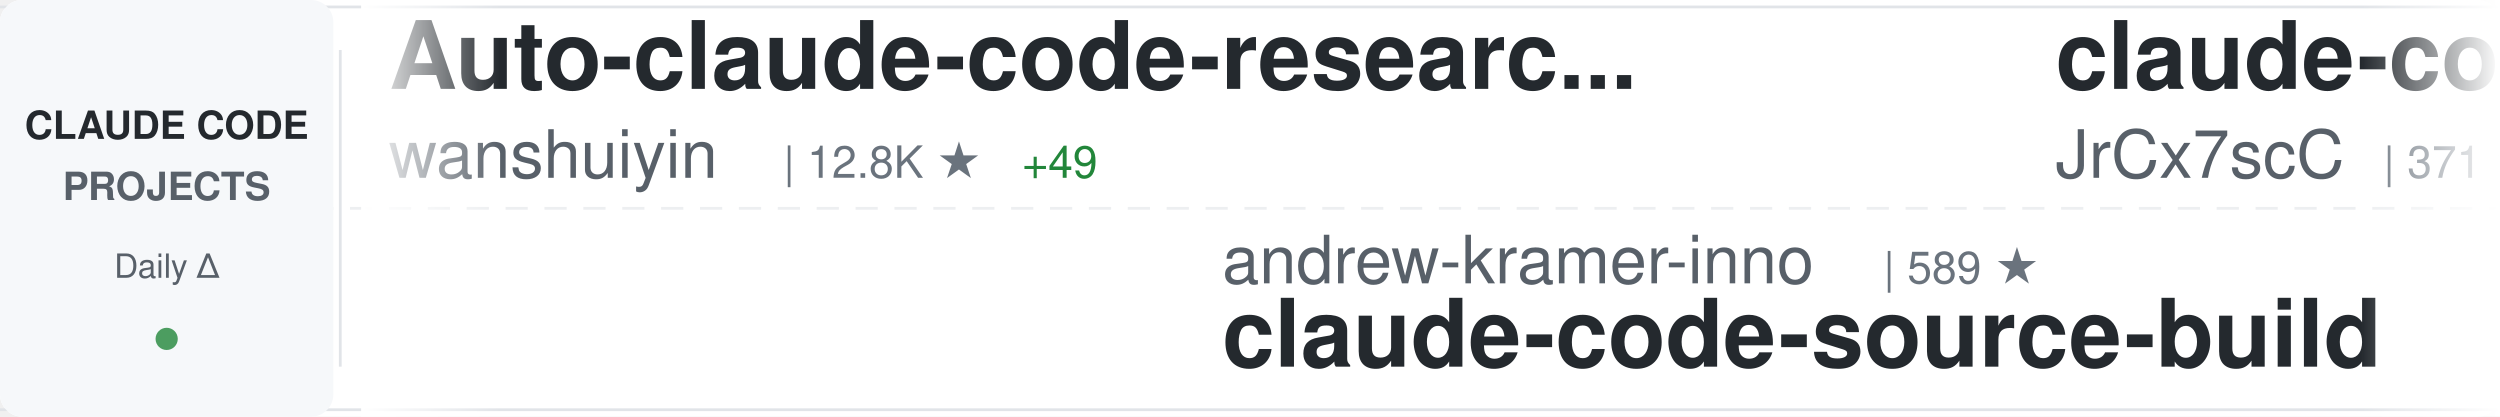
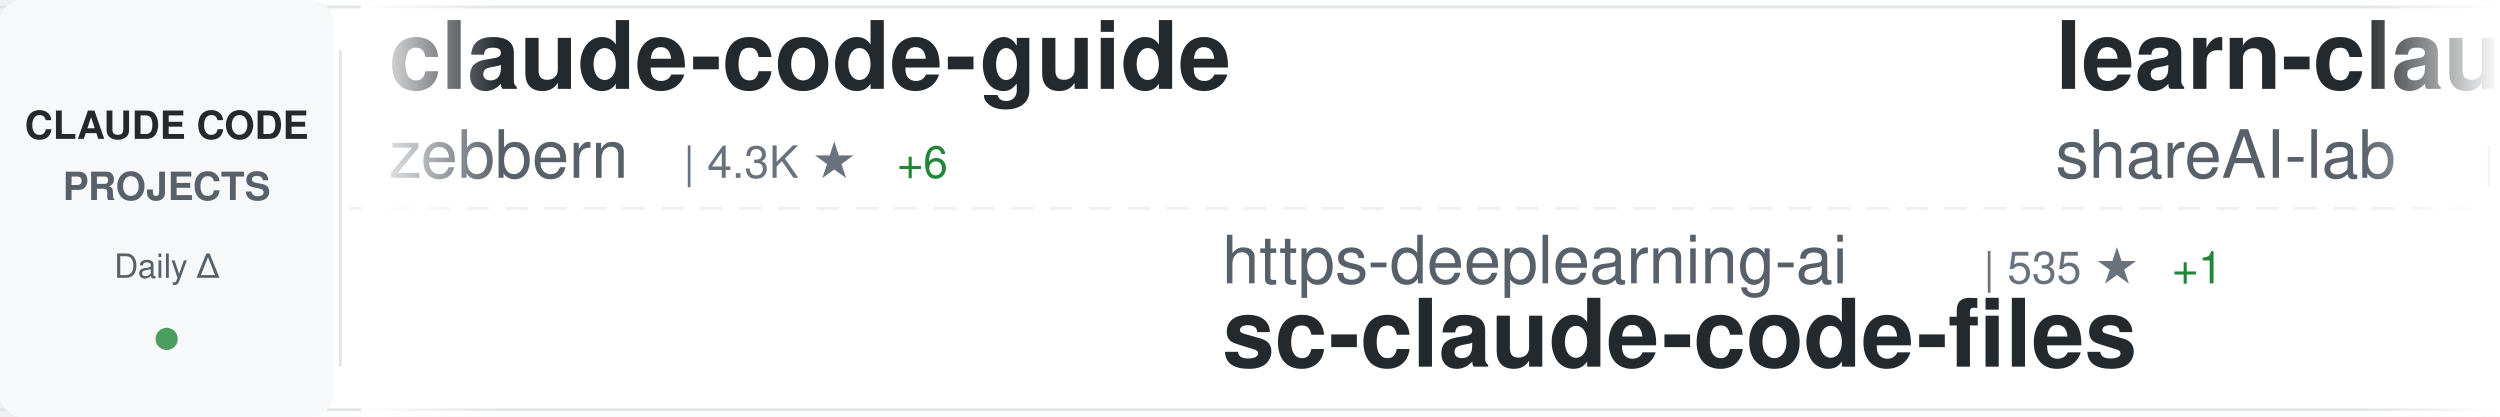
<svg xmlns="http://www.w3.org/2000/svg" width="900" height="150">
  <defs>
    <linearGradient id="awesomeLeftFade" x1="0%" y1="0%" x2="100%" y2="0%">
      <stop offset="0%" style="stop-color:#ffffff;stop-opacity:1" />
      <stop offset="100%" style="stop-color:#ffffff;stop-opacity:0" />
    </linearGradient>
    <linearGradient id="awesomeRightFade" x1="0%" y1="0%" x2="100%" y2="0%">
      <stop offset="0%" style="stop-color:#ffffff;stop-opacity:0" />
      <stop offset="100%" style="stop-color:#ffffff;stop-opacity:1" />
    </linearGradient>
  </defs>
  <rect width="900" height="150" fill="#ffffff" rx="8" />
  <rect x="0" y="2" width="900" height="1" fill="#e1e4e8" />
  <rect x="0" y="147" width="900" height="1" fill="#e1e4e8" />
  <line x1="0" y1="75" x2="900" y2="75" stroke="#e1e4e8" stroke-width="1" stroke-dasharray="8 6" opacity="0.6" />
  <rect x="0" y="0" width="120" height="150" fill="#f6f8fa" rx="8" />
  <text x="60" y="50" font-family="-apple-system, BlinkMacSystemFont, 'Segoe UI', Helvetica, Arial, sans-serif" font-size="14" font-weight="600" fill="#24292e" text-anchor="middle">CLAUDE CODE</text>
  <text x="60" y="72" font-family="-apple-system, BlinkMacSystemFont, 'Segoe UI', Helvetica, Arial, sans-serif" font-size="14" font-weight="600" fill="#586069" text-anchor="middle">PROJECTS</text>
  <text x="60" y="100" font-family="-apple-system, BlinkMacSystemFont, 'Segoe UI', Helvetica, Arial, sans-serif" font-size="12" font-weight="500" fill="#586069" text-anchor="middle">Daily Δ</text>
  <circle cx="60" cy="122" r="4" fill="#22863a" opacity="0.8" />
  <rect x="122" y="18" width="1" height="114" fill="#e1e4e8" />
  <clipPath id="awesomeTickerClip">
    <rect x="130" y="0" width="770" height="150" />
  </clipPath>
  <g clip-path="url(#awesomeTickerClip)">
    <g id="awesomeTickerItems">
      <animateTransform attributeName="transform" attributeType="XML" type="translate" from="0 0" to="-3000 0" dur="54s" repeatCount="indefinite" />
      <g transform="translate(0, 0)">
-         <text x="140" y="32" font-family="-apple-system, BlinkMacSystemFont, 'Segoe UI', Helvetica, Arial, sans-serif" font-size="34" font-weight="600" fill="#24292e">Auto-claude-code-researc...</text>
-         <text x="140" y="64" font-family="-apple-system, BlinkMacSystemFont, 'Segoe UI', Helvetica, Arial, sans-serif" font-size="24" font-weight="400" fill="#586069">wanshuiyin</text>
-         <text x="282" y="64" font-family="-apple-system, BlinkMacSystemFont, 'Segoe UI', Helvetica, Arial, sans-serif" font-size="16" font-weight="500" fill="#6a737d">| 12.8K ★</text>
-         <text x="368" y="64" font-family="-apple-system, BlinkMacSystemFont, 'Segoe UI', Helvetica, Arial, sans-serif" font-size="16" font-weight="500" fill="#22863a"> +49</text>
+         <text x="140" y="32" font-family="-apple-system, BlinkMacSystemFont, 'Segoe UI', Helvetica, Arial, sans-serif" font-size="34" font-weight="600" fill="#24292e">claude-code-guide</text>
+         <text x="140" y="64" font-family="-apple-system, BlinkMacSystemFont, 'Segoe UI', Helvetica, Arial, sans-serif" font-size="24" font-weight="400" fill="#586069">zebbern</text>
+         <text x="246" y="64" font-family="-apple-system, BlinkMacSystemFont, 'Segoe UI', Helvetica, Arial, sans-serif" font-size="16" font-weight="500" fill="#6a737d">| 4.3K ★</text>
+         <text x="323" y="64" font-family="-apple-system, BlinkMacSystemFont, 'Segoe UI', Helvetica, Arial, sans-serif" font-size="16" font-weight="500" fill="#22863a"> +6</text>
      </g>
      <g transform="translate(300, 0)">
-         <text x="140" y="102" font-family="-apple-system, BlinkMacSystemFont, 'Segoe UI', Helvetica, Arial, sans-serif" font-size="24" font-weight="400" fill="#586069">andrew-kramer-inno</text>
-         <text x="378" y="102" font-family="-apple-system, BlinkMacSystemFont, 'Segoe UI', Helvetica, Arial, sans-serif" font-size="16" font-weight="500" fill="#6a737d">| 589 ★</text>
-         <text x="140" y="132" font-family="-apple-system, BlinkMacSystemFont, 'Segoe UI', Helvetica, Arial, sans-serif" font-size="34" font-weight="600" fill="#24292e">claude-code-source-build</text>
+         <text x="140" y="102" font-family="-apple-system, BlinkMacSystemFont, 'Segoe UI', Helvetica, Arial, sans-serif" font-size="24" font-weight="400" fill="#586069">https-deeplearning-ai</text>
+         <text x="414" y="102" font-family="-apple-system, BlinkMacSystemFont, 'Segoe UI', Helvetica, Arial, sans-serif" font-size="16" font-weight="500" fill="#6a737d">| 535 ★</text>
+         <text x="482" y="102" font-family="-apple-system, BlinkMacSystemFont, 'Segoe UI', Helvetica, Arial, sans-serif" font-size="16" font-weight="500" fill="#22863a"> +1</text>
+         <text x="140" y="132" font-family="-apple-system, BlinkMacSystemFont, 'Segoe UI', Helvetica, Arial, sans-serif" font-size="34" font-weight="600" fill="#24292e">sc-claude-code-files</text>
      </g>
      <g transform="translate(600, 0)">
-         <text x="140" y="32" font-family="-apple-system, BlinkMacSystemFont, 'Segoe UI', Helvetica, Arial, sans-serif" font-size="34" font-weight="600" fill="#24292e">claude-code-source</text>
-         <text x="140" y="64" font-family="-apple-system, BlinkMacSystemFont, 'Segoe UI', Helvetica, Arial, sans-serif" font-size="24" font-weight="400" fill="#586069">JrCx7scC</text>
-         <text x="258" y="64" font-family="-apple-system, BlinkMacSystemFont, 'Segoe UI', Helvetica, Arial, sans-serif" font-size="16" font-weight="500" fill="#6a737d">| 371 ★</text>
+         <text x="140" y="32" font-family="-apple-system, BlinkMacSystemFont, 'Segoe UI', Helvetica, Arial, sans-serif" font-size="34" font-weight="600" fill="#24292e">learn-claude-code</text>
+         <text x="140" y="64" font-family="-apple-system, BlinkMacSystemFont, 'Segoe UI', Helvetica, Arial, sans-serif" font-size="24" font-weight="400" fill="#586069">shareAI-lab</text>
+         <text x="294" y="64" font-family="-apple-system, BlinkMacSystemFont, 'Segoe UI', Helvetica, Arial, sans-serif" font-size="16" font-weight="500" fill="#6a737d">| 69.0K ★</text>
+         <text x="380" y="64" font-family="-apple-system, BlinkMacSystemFont, 'Segoe UI', Helvetica, Arial, sans-serif" font-size="16" font-weight="500" fill="#22863a"> +193</text>
      </g>
      <g transform="translate(900, 0)">
-         <text x="140" y="102" font-family="-apple-system, BlinkMacSystemFont, 'Segoe UI', Helvetica, Arial, sans-serif" font-size="24" font-weight="400" fill="#586069">pengchengneo</text>
-         <text x="306" y="102" font-family="-apple-system, BlinkMacSystemFont, 'Segoe UI', Helvetica, Arial, sans-serif" font-size="16" font-weight="500" fill="#6a737d">| 1.6K ★</text>
-         <text x="383" y="102" font-family="-apple-system, BlinkMacSystemFont, 'Segoe UI', Helvetica, Arial, sans-serif" font-size="16" font-weight="500" fill="#22863a"> +5</text>
-         <text x="140" y="132" font-family="-apple-system, BlinkMacSystemFont, 'Segoe UI', Helvetica, Arial, sans-serif" font-size="34" font-weight="600" fill="#24292e">Claude-Code</text>
+         <text x="140" y="102" font-family="-apple-system, BlinkMacSystemFont, 'Segoe UI', Helvetica, Arial, sans-serif" font-size="24" font-weight="400" fill="#586069">shanraisshan</text>
+         <text x="306" y="102" font-family="-apple-system, BlinkMacSystemFont, 'Segoe UI', Helvetica, Arial, sans-serif" font-size="16" font-weight="500" fill="#6a737d">| 61.6K ★</text>
+         <text x="392" y="102" font-family="-apple-system, BlinkMacSystemFont, 'Segoe UI', Helvetica, Arial, sans-serif" font-size="16" font-weight="500" fill="#22863a"> +154</text>
+         <text x="140" y="132" font-family="-apple-system, BlinkMacSystemFont, 'Segoe UI', Helvetica, Arial, sans-serif" font-size="34" font-weight="600" fill="#24292e">claude-code-best-practic...</text>
      </g>
      <g transform="translate(1200, 0)">
-         <text x="140" y="32" font-family="-apple-system, BlinkMacSystemFont, 'Segoe UI', Helvetica, Arial, sans-serif" font-size="34" font-weight="600" fill="#24292e">claude-code-prompts</text>
-         <text x="140" y="64" font-family="-apple-system, BlinkMacSystemFont, 'Segoe UI', Helvetica, Arial, sans-serif" font-size="24" font-weight="400" fill="#586069">repowise-dev</text>
-         <text x="306" y="64" font-family="-apple-system, BlinkMacSystemFont, 'Segoe UI', Helvetica, Arial, sans-serif" font-size="16" font-weight="500" fill="#6a737d">| 1.1K ★</text>
-         <text x="383" y="64" font-family="-apple-system, BlinkMacSystemFont, 'Segoe UI', Helvetica, Arial, sans-serif" font-size="16" font-weight="500" fill="#22863a"> +3</text>
+         <text x="140" y="32" font-family="-apple-system, BlinkMacSystemFont, 'Segoe UI', Helvetica, Arial, sans-serif" font-size="34" font-weight="600" fill="#24292e">Claude-Code-Game-Studios</text>
+         <text x="140" y="64" font-family="-apple-system, BlinkMacSystemFont, 'Segoe UI', Helvetica, Arial, sans-serif" font-size="24" font-weight="400" fill="#586069">Donchitos</text>
+         <text x="270" y="64" font-family="-apple-system, BlinkMacSystemFont, 'Segoe UI', Helvetica, Arial, sans-serif" font-size="16" font-weight="500" fill="#6a737d">| 22.4K ★</text>
+         <text x="356" y="64" font-family="-apple-system, BlinkMacSystemFont, 'Segoe UI', Helvetica, Arial, sans-serif" font-size="16" font-weight="500" fill="#22863a"> +50</text>
      </g>
      <g transform="translate(1500, 0)">
-         <text x="140" y="102" font-family="-apple-system, BlinkMacSystemFont, 'Segoe UI', Helvetica, Arial, sans-serif" font-size="24" font-weight="400" fill="#586069">centminmod</text>
-         <text x="282" y="102" font-family="-apple-system, BlinkMacSystemFont, 'Segoe UI', Helvetica, Arial, sans-serif" font-size="16" font-weight="500" fill="#6a737d">| 2.4K ★</text>
-         <text x="359" y="102" font-family="-apple-system, BlinkMacSystemFont, 'Segoe UI', Helvetica, Arial, sans-serif" font-size="16" font-weight="500" fill="#22863a"> +2</text>
-         <text x="140" y="132" font-family="-apple-system, BlinkMacSystemFont, 'Segoe UI', Helvetica, Arial, sans-serif" font-size="34" font-weight="600" fill="#24292e">my-claude-code-setup</text>
+         <text x="140" y="102" font-family="-apple-system, BlinkMacSystemFont, 'Segoe UI', Helvetica, Arial, sans-serif" font-size="24" font-weight="400" fill="#586069">catlog22</text>
+         <text x="258" y="102" font-family="-apple-system, BlinkMacSystemFont, 'Segoe UI', Helvetica, Arial, sans-serif" font-size="16" font-weight="500" fill="#6a737d">| 2.1K ★</text>
+         <text x="335" y="102" font-family="-apple-system, BlinkMacSystemFont, 'Segoe UI', Helvetica, Arial, sans-serif" font-size="16" font-weight="500" fill="#22863a"> +3</text>
+         <text x="140" y="132" font-family="-apple-system, BlinkMacSystemFont, 'Segoe UI', Helvetica, Arial, sans-serif" font-size="34" font-weight="600" fill="#24292e">Claude-Code-Workflow</text>
      </g>
      <g transform="translate(1800, 0)">
-         <text x="140" y="32" font-family="-apple-system, BlinkMacSystemFont, 'Segoe UI', Helvetica, Arial, sans-serif" font-size="34" font-weight="600" fill="#24292e">claude-howto</text>
-         <text x="140" y="64" font-family="-apple-system, BlinkMacSystemFont, 'Segoe UI', Helvetica, Arial, sans-serif" font-size="24" font-weight="400" fill="#586069">luongnv89</text>
-         <text x="270" y="64" font-family="-apple-system, BlinkMacSystemFont, 'Segoe UI', Helvetica, Arial, sans-serif" font-size="16" font-weight="500" fill="#6a737d">| 38.9K ★</text>
-         <text x="356" y="64" font-family="-apple-system, BlinkMacSystemFont, 'Segoe UI', Helvetica, Arial, sans-serif" font-size="16" font-weight="500" fill="#22863a"> +101</text>
+         <text x="140" y="32" font-family="-apple-system, BlinkMacSystemFont, 'Segoe UI', Helvetica, Arial, sans-serif" font-size="34" font-weight="600" fill="#24292e">claude-code-settings</text>
+         <text x="140" y="64" font-family="-apple-system, BlinkMacSystemFont, 'Segoe UI', Helvetica, Arial, sans-serif" font-size="24" font-weight="400" fill="#586069">feiskyer</text>
+         <text x="258" y="64" font-family="-apple-system, BlinkMacSystemFont, 'Segoe UI', Helvetica, Arial, sans-serif" font-size="16" font-weight="500" fill="#6a737d">| 1.6K ★</text>
+         <text x="335" y="64" font-family="-apple-system, BlinkMacSystemFont, 'Segoe UI', Helvetica, Arial, sans-serif" font-size="16" font-weight="500" fill="#22863a"> +1</text>
      </g>
      <g transform="translate(2100, 0)">
-         <text x="140" y="102" font-family="-apple-system, BlinkMacSystemFont, 'Segoe UI', Helvetica, Arial, sans-serif" font-size="24" font-weight="400" fill="#586069">carlvellotti</text>
-         <text x="306" y="102" font-family="-apple-system, BlinkMacSystemFont, 'Segoe UI', Helvetica, Arial, sans-serif" font-size="16" font-weight="500" fill="#6a737d">| 2.1K ★</text>
-         <text x="383" y="102" font-family="-apple-system, BlinkMacSystemFont, 'Segoe UI', Helvetica, Arial, sans-serif" font-size="16" font-weight="500" fill="#22863a"> +3</text>
-         <text x="140" y="132" font-family="-apple-system, BlinkMacSystemFont, 'Segoe UI', Helvetica, Arial, sans-serif" font-size="34" font-weight="600" fill="#24292e">claude-code-pm-course</text>
+         <text x="140" y="102" font-family="-apple-system, BlinkMacSystemFont, 'Segoe UI', Helvetica, Arial, sans-serif" font-size="24" font-weight="400" fill="#586069">nicedreamzapp</text>
+         <text x="318" y="102" font-family="-apple-system, BlinkMacSystemFont, 'Segoe UI', Helvetica, Arial, sans-serif" font-size="16" font-weight="500" fill="#6a737d">| 2.9K ★</text>
+         <text x="395" y="102" font-family="-apple-system, BlinkMacSystemFont, 'Segoe UI', Helvetica, Arial, sans-serif" font-size="16" font-weight="500" fill="#22863a"> +4</text>
+         <text x="140" y="132" font-family="-apple-system, BlinkMacSystemFont, 'Segoe UI', Helvetica, Arial, sans-serif" font-size="34" font-weight="600" fill="#24292e">claude-code-local</text>
      </g>
      <g transform="translate(2400, 0)">
-         <text x="140" y="32" font-family="-apple-system, BlinkMacSystemFont, 'Segoe UI', Helvetica, Arial, sans-serif" font-size="34" font-weight="600" fill="#24292e">claude-code-best-practic...</text>
-         <text x="140" y="64" font-family="-apple-system, BlinkMacSystemFont, 'Segoe UI', Helvetica, Arial, sans-serif" font-size="24" font-weight="400" fill="#586069">shanraisshan</text>
-         <text x="306" y="64" font-family="-apple-system, BlinkMacSystemFont, 'Segoe UI', Helvetica, Arial, sans-serif" font-size="16" font-weight="500" fill="#6a737d">| 61.6K ★</text>
-         <text x="392" y="64" font-family="-apple-system, BlinkMacSystemFont, 'Segoe UI', Helvetica, Arial, sans-serif" font-size="16" font-weight="500" fill="#22863a"> +160</text>
+         <text x="140" y="32" font-family="-apple-system, BlinkMacSystemFont, 'Segoe UI', Helvetica, Arial, sans-serif" font-size="34" font-weight="600" fill="#24292e">claude-code-telegram</text>
+         <text x="140" y="64" font-family="-apple-system, BlinkMacSystemFont, 'Segoe UI', Helvetica, Arial, sans-serif" font-size="24" font-weight="400" fill="#586069">RichardAtCT</text>
+         <text x="294" y="64" font-family="-apple-system, BlinkMacSystemFont, 'Segoe UI', Helvetica, Arial, sans-serif" font-size="16" font-weight="500" fill="#6a737d">| 2.7K ★</text>
      </g>
      <g transform="translate(2700, 0)">
-         <text x="140" y="102" font-family="-apple-system, BlinkMacSystemFont, 'Segoe UI', Helvetica, Arial, sans-serif" font-size="24" font-weight="400" fill="#586069">alejandrobalderas</text>
-         <text x="366" y="102" font-family="-apple-system, BlinkMacSystemFont, 'Segoe UI', Helvetica, Arial, sans-serif" font-size="16" font-weight="500" fill="#6a737d">| 2.4K ★</text>
-         <text x="443" y="102" font-family="-apple-system, BlinkMacSystemFont, 'Segoe UI', Helvetica, Arial, sans-serif" font-size="16" font-weight="500" fill="#22863a"> +27</text>
-         <text x="140" y="132" font-family="-apple-system, BlinkMacSystemFont, 'Segoe UI', Helvetica, Arial, sans-serif" font-size="34" font-weight="600" fill="#24292e">claude-code-from-source</text>
+         <text x="140" y="102" font-family="-apple-system, BlinkMacSystemFont, 'Segoe UI', Helvetica, Arial, sans-serif" font-size="24" font-weight="400" fill="#586069">zstmfhy</text>
+         <text x="246" y="102" font-family="-apple-system, BlinkMacSystemFont, 'Segoe UI', Helvetica, Arial, sans-serif" font-size="16" font-weight="500" fill="#6a737d">| 190 ★</text>
+         <text x="140" y="132" font-family="-apple-system, BlinkMacSystemFont, 'Segoe UI', Helvetica, Arial, sans-serif" font-size="34" font-weight="600" fill="#24292e">Claude-code</text>
      </g>
      <g transform="translate(3000, 0)">
-         <text x="140" y="32" font-family="-apple-system, BlinkMacSystemFont, 'Segoe UI', Helvetica, Arial, sans-serif" font-size="34" font-weight="600" fill="#24292e">Auto-claude-code-researc...</text>
-         <text x="140" y="64" font-family="-apple-system, BlinkMacSystemFont, 'Segoe UI', Helvetica, Arial, sans-serif" font-size="24" font-weight="400" fill="#586069">wanshuiyin</text>
-         <text x="282" y="64" font-family="-apple-system, BlinkMacSystemFont, 'Segoe UI', Helvetica, Arial, sans-serif" font-size="16" font-weight="500" fill="#6a737d">| 12.8K ★</text>
-         <text x="368" y="64" font-family="-apple-system, BlinkMacSystemFont, 'Segoe UI', Helvetica, Arial, sans-serif" font-size="16" font-weight="500" fill="#22863a"> +49</text>
+         <text x="140" y="32" font-family="-apple-system, BlinkMacSystemFont, 'Segoe UI', Helvetica, Arial, sans-serif" font-size="34" font-weight="600" fill="#24292e">claude-code-guide</text>
+         <text x="140" y="64" font-family="-apple-system, BlinkMacSystemFont, 'Segoe UI', Helvetica, Arial, sans-serif" font-size="24" font-weight="400" fill="#586069">zebbern</text>
+         <text x="246" y="64" font-family="-apple-system, BlinkMacSystemFont, 'Segoe UI', Helvetica, Arial, sans-serif" font-size="16" font-weight="500" fill="#6a737d">| 4.3K ★</text>
+         <text x="323" y="64" font-family="-apple-system, BlinkMacSystemFont, 'Segoe UI', Helvetica, Arial, sans-serif" font-size="16" font-weight="500" fill="#22863a"> +6</text>
      </g>
      <g transform="translate(3300, 0)">
-         <text x="140" y="102" font-family="-apple-system, BlinkMacSystemFont, 'Segoe UI', Helvetica, Arial, sans-serif" font-size="24" font-weight="400" fill="#586069">andrew-kramer-inno</text>
-         <text x="378" y="102" font-family="-apple-system, BlinkMacSystemFont, 'Segoe UI', Helvetica, Arial, sans-serif" font-size="16" font-weight="500" fill="#6a737d">| 589 ★</text>
-         <text x="140" y="132" font-family="-apple-system, BlinkMacSystemFont, 'Segoe UI', Helvetica, Arial, sans-serif" font-size="34" font-weight="600" fill="#24292e">claude-code-source-build</text>
+         <text x="140" y="102" font-family="-apple-system, BlinkMacSystemFont, 'Segoe UI', Helvetica, Arial, sans-serif" font-size="24" font-weight="400" fill="#586069">https-deeplearning-ai</text>
+         <text x="414" y="102" font-family="-apple-system, BlinkMacSystemFont, 'Segoe UI', Helvetica, Arial, sans-serif" font-size="16" font-weight="500" fill="#6a737d">| 535 ★</text>
+         <text x="482" y="102" font-family="-apple-system, BlinkMacSystemFont, 'Segoe UI', Helvetica, Arial, sans-serif" font-size="16" font-weight="500" fill="#22863a"> +1</text>
+         <text x="140" y="132" font-family="-apple-system, BlinkMacSystemFont, 'Segoe UI', Helvetica, Arial, sans-serif" font-size="34" font-weight="600" fill="#24292e">sc-claude-code-files</text>
      </g>
      <g transform="translate(3600, 0)">
-         <text x="140" y="32" font-family="-apple-system, BlinkMacSystemFont, 'Segoe UI', Helvetica, Arial, sans-serif" font-size="34" font-weight="600" fill="#24292e">claude-code-source</text>
-         <text x="140" y="64" font-family="-apple-system, BlinkMacSystemFont, 'Segoe UI', Helvetica, Arial, sans-serif" font-size="24" font-weight="400" fill="#586069">JrCx7scC</text>
-         <text x="258" y="64" font-family="-apple-system, BlinkMacSystemFont, 'Segoe UI', Helvetica, Arial, sans-serif" font-size="16" font-weight="500" fill="#6a737d">| 371 ★</text>
+         <text x="140" y="32" font-family="-apple-system, BlinkMacSystemFont, 'Segoe UI', Helvetica, Arial, sans-serif" font-size="34" font-weight="600" fill="#24292e">learn-claude-code</text>
+         <text x="140" y="64" font-family="-apple-system, BlinkMacSystemFont, 'Segoe UI', Helvetica, Arial, sans-serif" font-size="24" font-weight="400" fill="#586069">shareAI-lab</text>
+         <text x="294" y="64" font-family="-apple-system, BlinkMacSystemFont, 'Segoe UI', Helvetica, Arial, sans-serif" font-size="16" font-weight="500" fill="#6a737d">| 69.0K ★</text>
+         <text x="380" y="64" font-family="-apple-system, BlinkMacSystemFont, 'Segoe UI', Helvetica, Arial, sans-serif" font-size="16" font-weight="500" fill="#22863a"> +193</text>
      </g>
      <g transform="translate(3900, 0)">
-         <text x="140" y="102" font-family="-apple-system, BlinkMacSystemFont, 'Segoe UI', Helvetica, Arial, sans-serif" font-size="24" font-weight="400" fill="#586069">pengchengneo</text>
-         <text x="306" y="102" font-family="-apple-system, BlinkMacSystemFont, 'Segoe UI', Helvetica, Arial, sans-serif" font-size="16" font-weight="500" fill="#6a737d">| 1.6K ★</text>
-         <text x="383" y="102" font-family="-apple-system, BlinkMacSystemFont, 'Segoe UI', Helvetica, Arial, sans-serif" font-size="16" font-weight="500" fill="#22863a"> +5</text>
-         <text x="140" y="132" font-family="-apple-system, BlinkMacSystemFont, 'Segoe UI', Helvetica, Arial, sans-serif" font-size="34" font-weight="600" fill="#24292e">Claude-Code</text>
+         <text x="140" y="102" font-family="-apple-system, BlinkMacSystemFont, 'Segoe UI', Helvetica, Arial, sans-serif" font-size="24" font-weight="400" fill="#586069">shanraisshan</text>
+         <text x="306" y="102" font-family="-apple-system, BlinkMacSystemFont, 'Segoe UI', Helvetica, Arial, sans-serif" font-size="16" font-weight="500" fill="#6a737d">| 61.6K ★</text>
+         <text x="392" y="102" font-family="-apple-system, BlinkMacSystemFont, 'Segoe UI', Helvetica, Arial, sans-serif" font-size="16" font-weight="500" fill="#22863a"> +154</text>
+         <text x="140" y="132" font-family="-apple-system, BlinkMacSystemFont, 'Segoe UI', Helvetica, Arial, sans-serif" font-size="34" font-weight="600" fill="#24292e">claude-code-best-practic...</text>
      </g>
    </g>
  </g>
  <rect x="130" y="0" width="50" height="150" fill="url(#awesomeLeftFade)" />
  <rect x="850" y="0" width="50" height="150" fill="url(#awesomeRightFade)" />
</svg>
